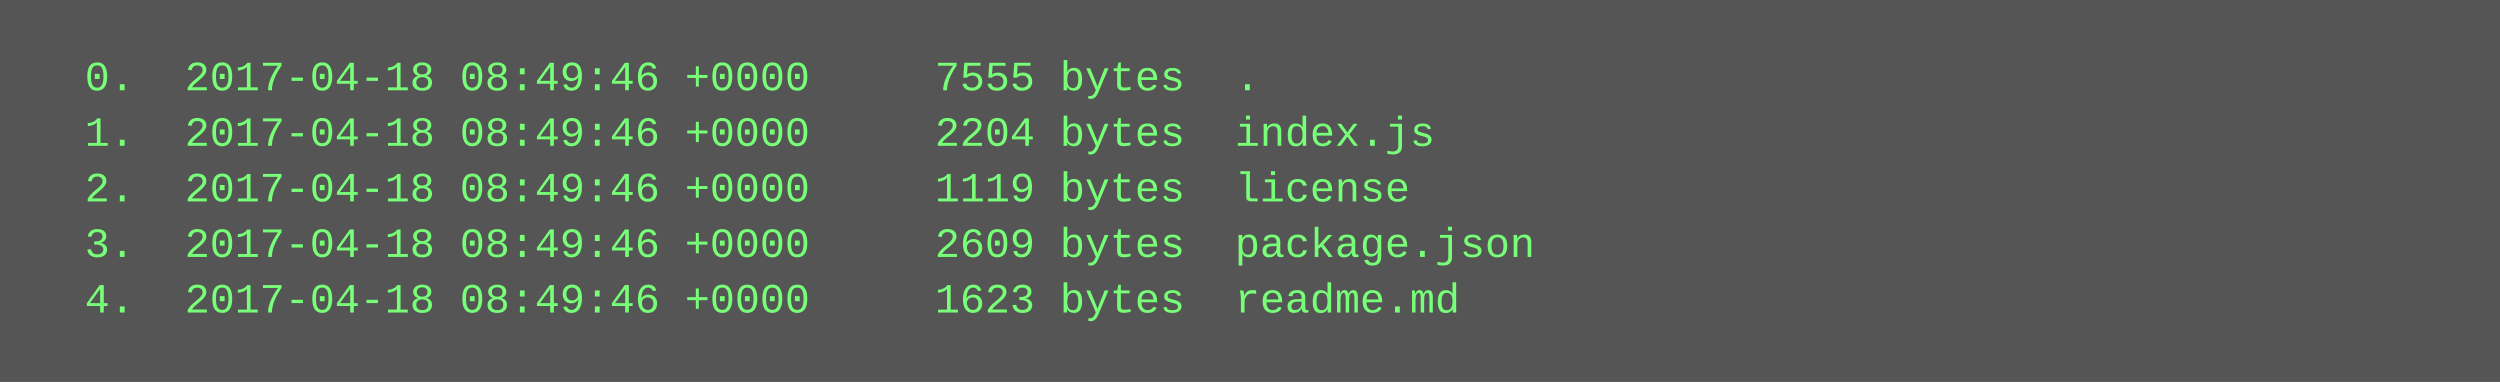
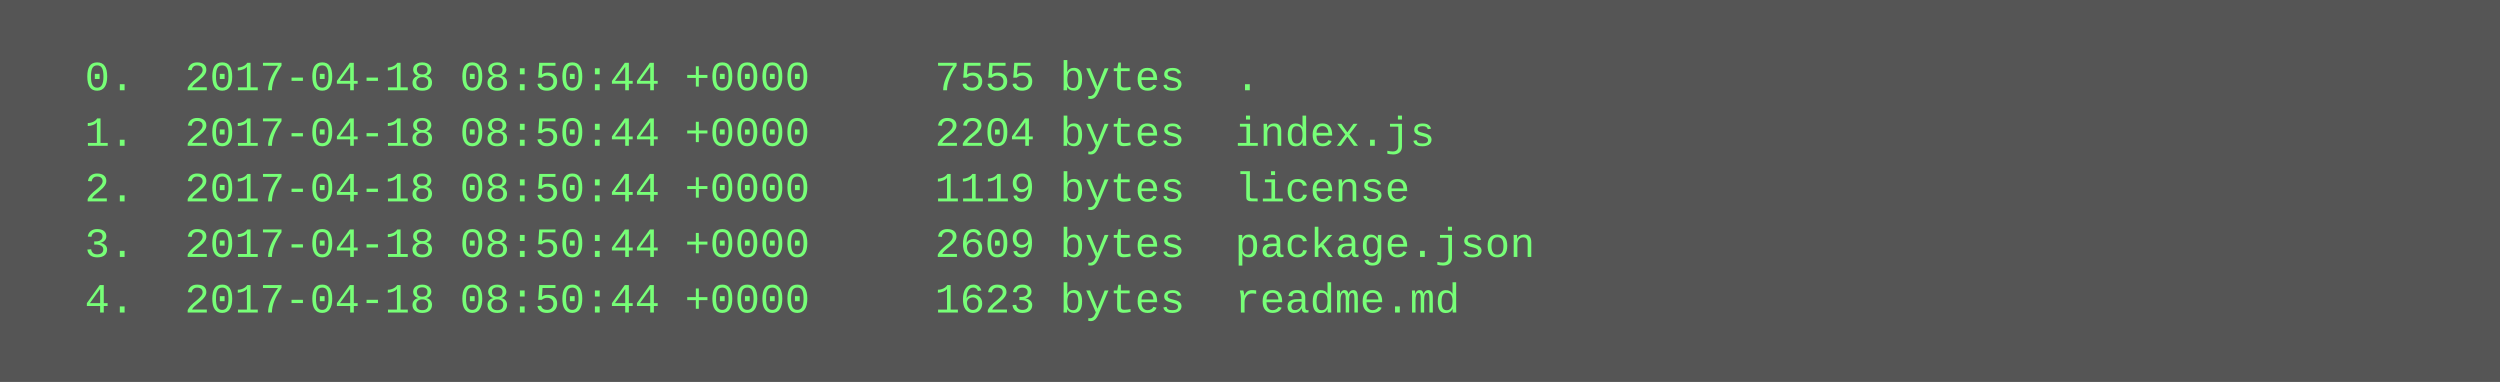
<svg xmlns="http://www.w3.org/2000/svg" height="110" width="720">
  <rect height="110" fill="#555" width="720" />
  <text fill="#7f7" font-family="Courier New" font-size="12" xml:space="preserve">
-     <tspan x="10" y="26">  0.  2017-04-18 08:49:46 +0000     7555 bytes  .</tspan>
-     <tspan x="10" y="42">  1.  2017-04-18 08:49:46 +0000     2204 bytes  index.js</tspan>
-     <tspan x="10" y="58">  2.  2017-04-18 08:49:46 +0000     1119 bytes  license</tspan>
-     <tspan x="10" y="74">  3.  2017-04-18 08:49:46 +0000     2609 bytes  package.json</tspan>
-     <tspan x="10" y="90">  4.  2017-04-18 08:49:46 +0000     1623 bytes  readme.md</tspan>
+     <tspan x="10" y="26">  0.  2017-04-18 08:50:44 +0000     7555 bytes  .</tspan>
+     <tspan x="10" y="42">  1.  2017-04-18 08:50:44 +0000     2204 bytes  index.js</tspan>
+     <tspan x="10" y="58">  2.  2017-04-18 08:50:44 +0000     1119 bytes  license</tspan>
+     <tspan x="10" y="74">  3.  2017-04-18 08:50:44 +0000     2609 bytes  package.json</tspan>
+     <tspan x="10" y="90">  4.  2017-04-18 08:50:44 +0000     1623 bytes  readme.md</tspan>
  </text>
</svg>
